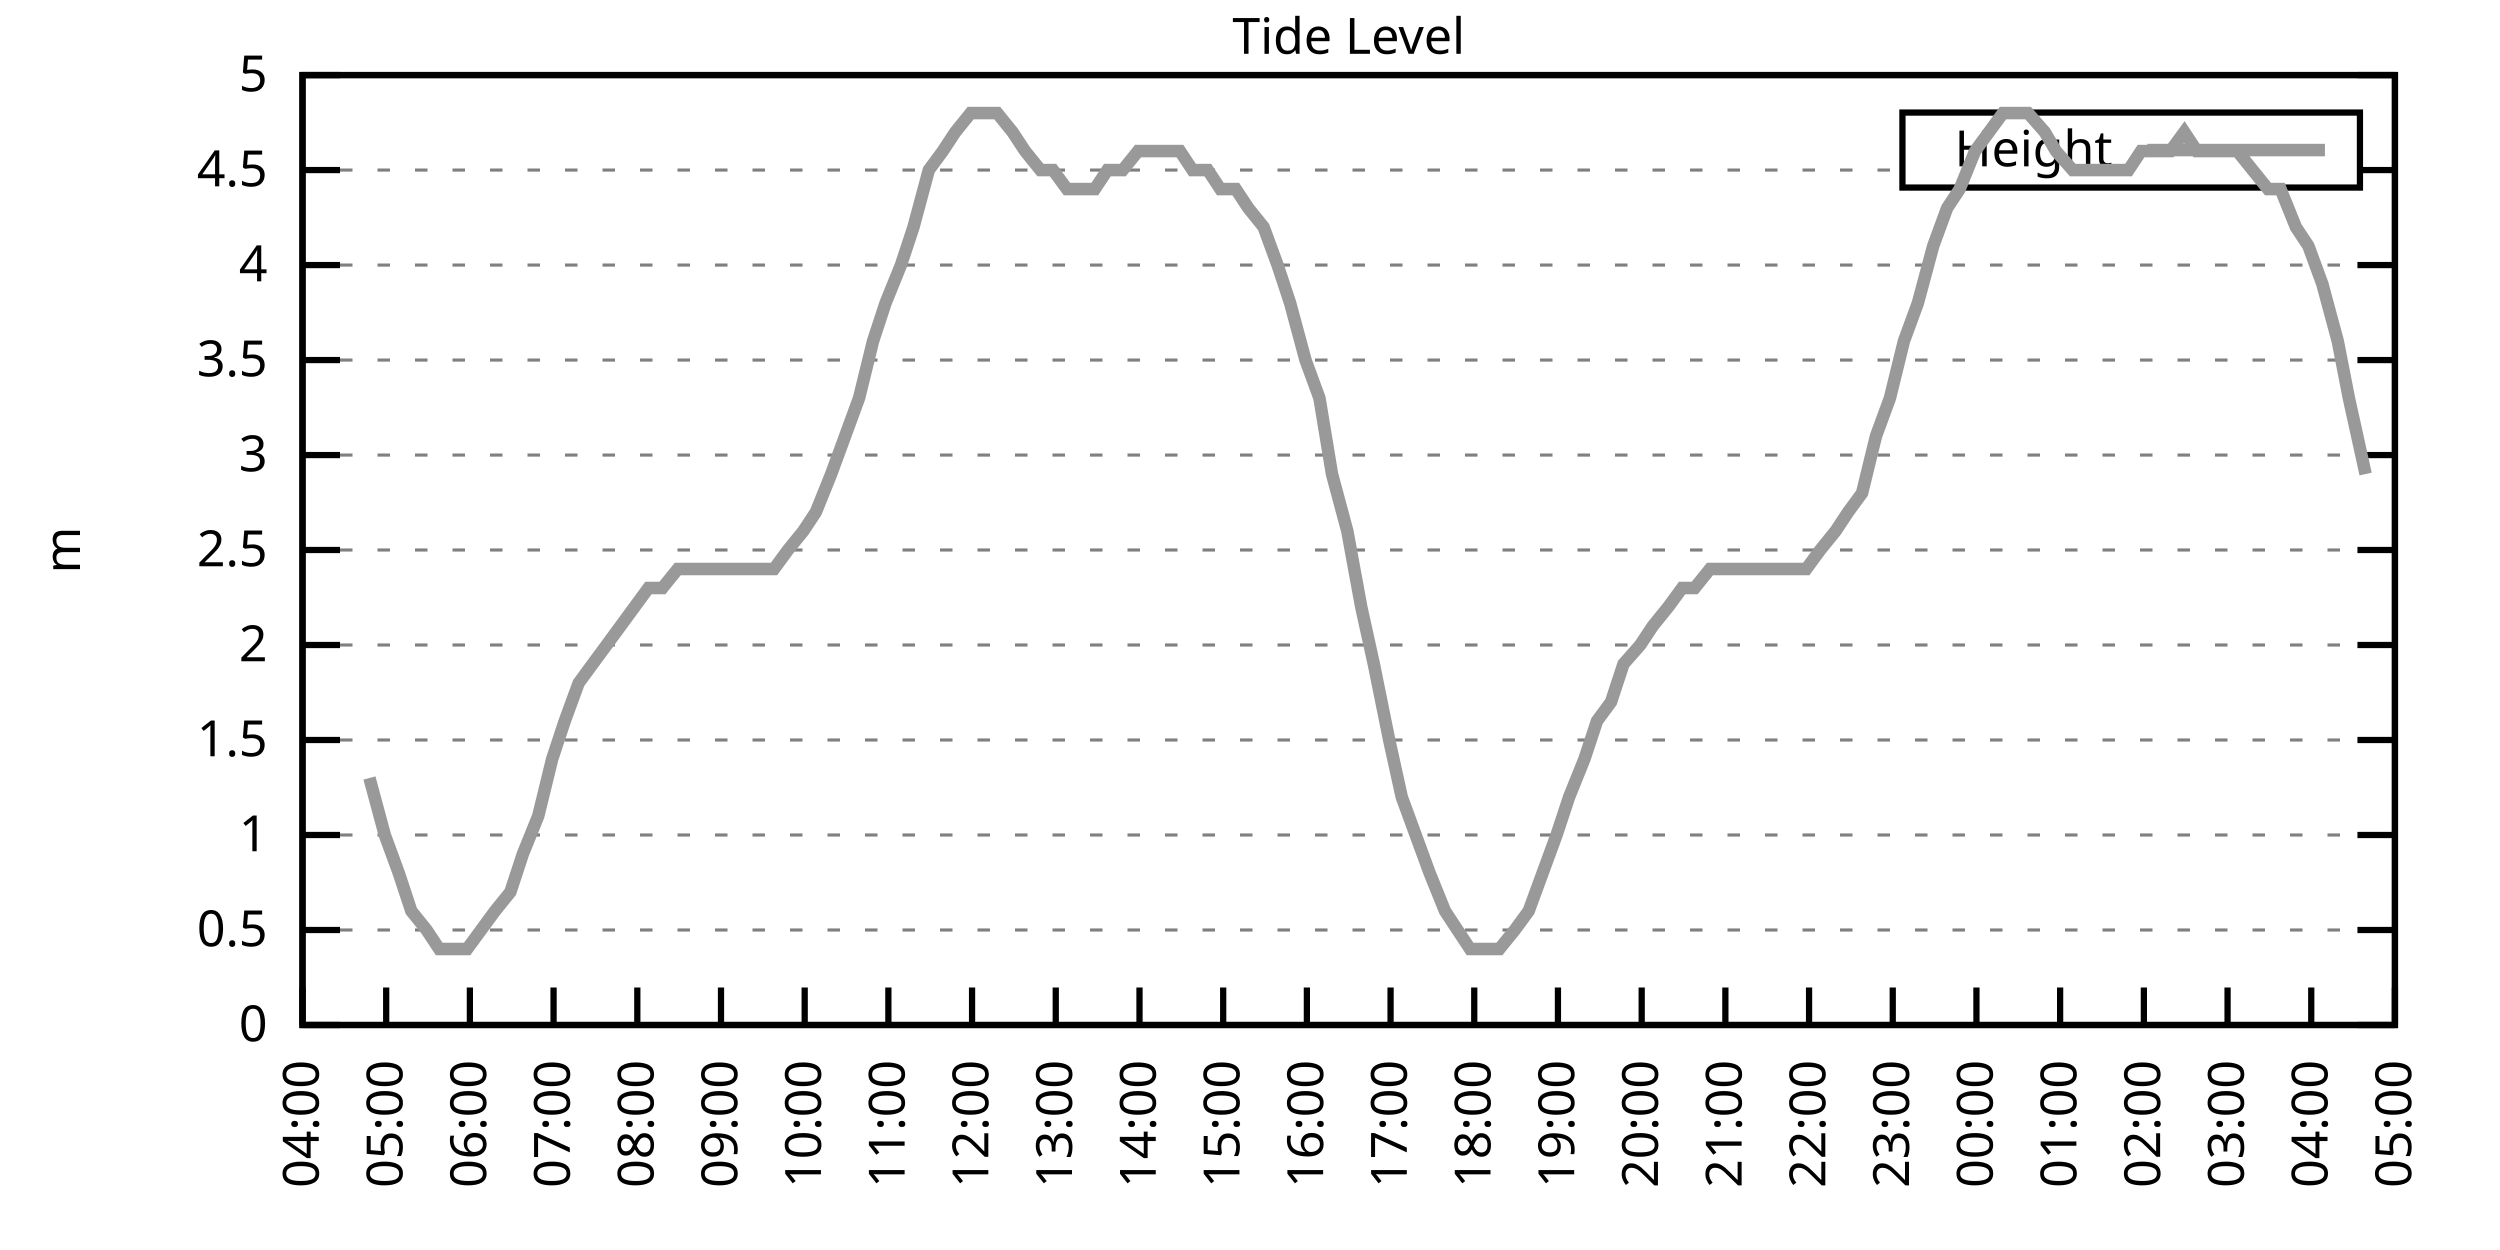
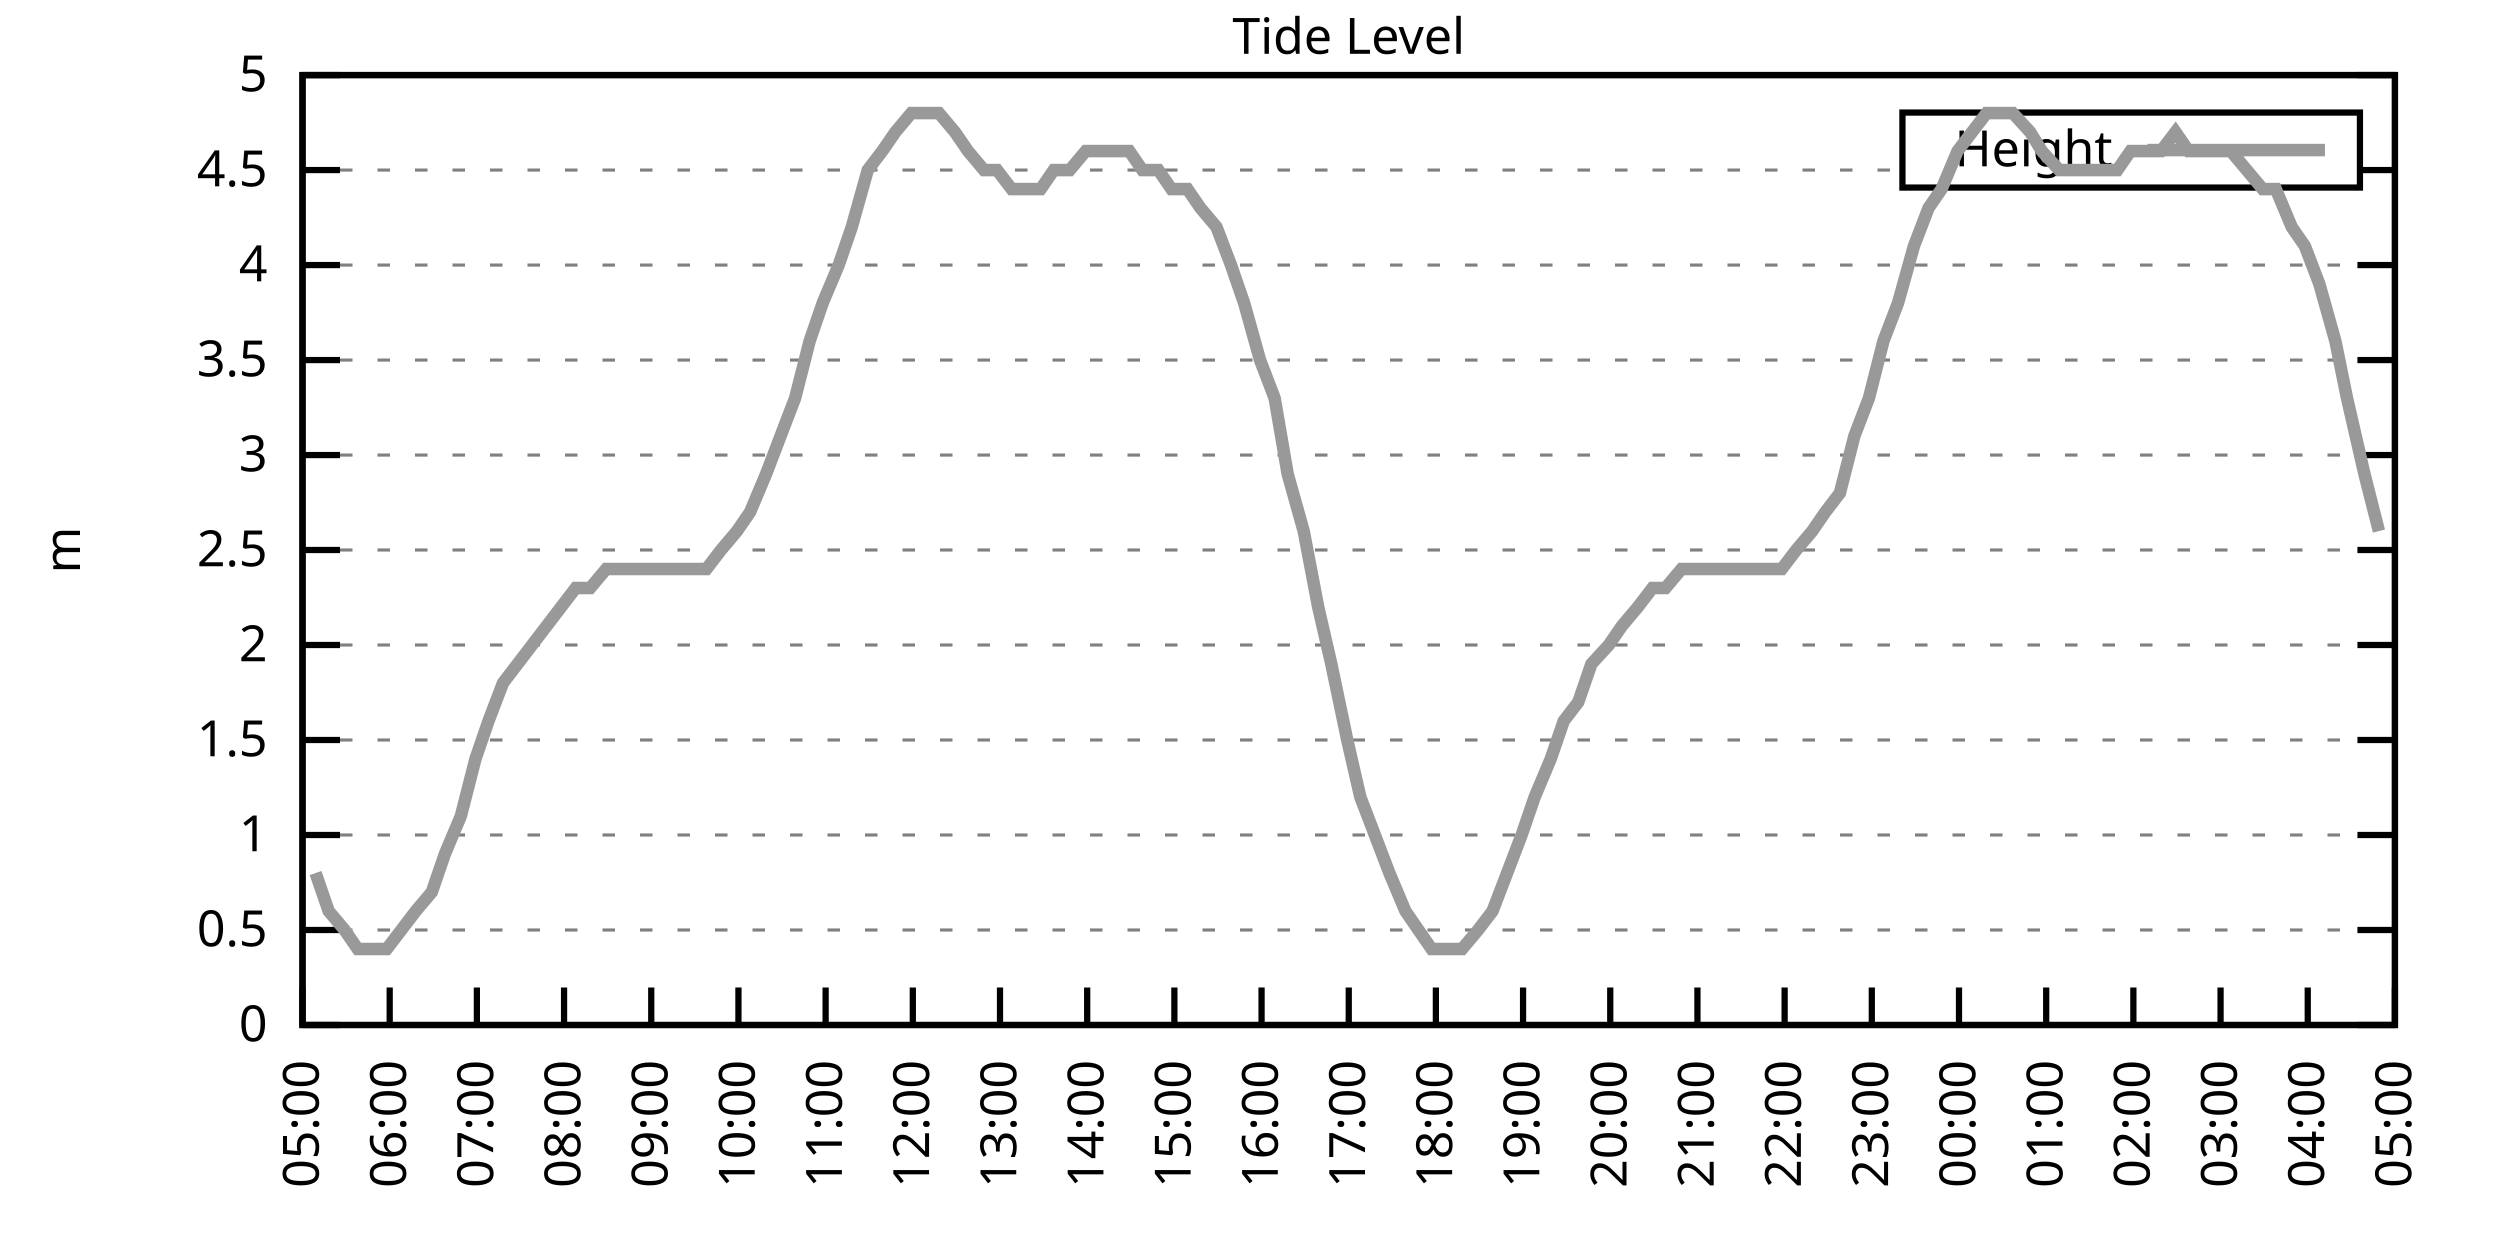
<svg xmlns="http://www.w3.org/2000/svg" xmlns:xlink="http://www.w3.org/1999/xlink" width="400" height="200" viewBox="0 0 400 200">
  <g id="gnuplot_canvas">
    <rect x="0" y="0" width="400" height="200" fill="none" />
    <defs>
      <circle id="gpDot" r="0.5" stroke-width="0.5" stroke="currentColor" />
      <path id="gpPt0" stroke-width="0.333" stroke="currentColor" d="M-1,0 h2 M0,-1 v2" />
      <path id="gpPt1" stroke-width="0.333" stroke="currentColor" d="M-1,-1 L1,1 M1,-1 L-1,1" />
      <path id="gpPt2" stroke-width="0.333" stroke="currentColor" d="M-1,0 L1,0 M0,-1 L0,1 M-1,-1 L1,1 M-1,1 L1,-1" />
      <rect id="gpPt3" stroke-width="0.333" stroke="currentColor" x="-1" y="-1" width="2" height="2" />
      <rect id="gpPt4" stroke-width="0.333" stroke="currentColor" fill="currentColor" x="-1" y="-1" width="2" height="2" />
      <circle id="gpPt5" stroke-width="0.333" stroke="currentColor" cx="0" cy="0" r="1" />
      <use xlink:href="#gpPt5" id="gpPt6" fill="currentColor" stroke="none" />
      <path id="gpPt7" stroke-width="0.333" stroke="currentColor" d="M0,-1.33 L-1.33,0.67 L1.33,0.67 z" />
      <use xlink:href="#gpPt7" id="gpPt8" fill="currentColor" stroke="none" />
      <use xlink:href="#gpPt7" id="gpPt9" stroke="currentColor" transform="rotate(180)" />
      <use xlink:href="#gpPt9" id="gpPt10" fill="currentColor" stroke="none" />
      <use xlink:href="#gpPt3" id="gpPt11" stroke="currentColor" transform="rotate(45)" />
      <use xlink:href="#gpPt11" id="gpPt12" fill="currentColor" stroke="none" />
      <path id="gpPt13" stroke-width="0.333" stroke="currentColor" d="M0,1.330 L1.265,0.411 L0.782,-1.067 L-0.782,-1.076 L-1.265,0.411 z" />
      <use xlink:href="#gpPt13" id="gpPt14" fill="currentColor" stroke="none" />
      <filter id="textbox" filterUnits="objectBoundingBox" x="0" y="0" height="1" width="1">
        <feFlood flood-color="white" flood-opacity="1" result="bgnd" />
        <feComposite in="SourceGraphic" in2="bgnd" operator="atop" />
      </filter>
      <filter id="greybox" filterUnits="objectBoundingBox" x="0" y="0" height="1" width="1">
        <feFlood flood-color="lightgrey" flood-opacity="1" result="grey" />
        <feComposite in="SourceGraphic" in2="grey" operator="atop" />
      </filter>
    </defs>
    <g fill="none" color="white" stroke="currentColor" stroke-width="1.00" stroke-linecap="butt" stroke-linejoin="miter">
</g>
    <g fill="none" color="black" stroke="currentColor" stroke-width="1.00" stroke-linecap="butt" stroke-linejoin="miter">
      <g stroke="none" shape-rendering="crispEdges">
        <polygon fill="rgb(255, 255, 255)" points="48.40,164.00 383.18,164.00 383.18,12.02 48.40,12.02 " />
      </g>
    </g>
    <g fill="none" color="black" stroke="currentColor" stroke-width="1.00" stroke-linecap="butt" stroke-linejoin="miter">
</g>
    <g fill="none" color="black" stroke="black" stroke-width="0.50" stroke-linecap="butt" stroke-linejoin="miter">
</g>
    <g fill="none" color="gray" stroke="currentColor" stroke-width="0.50" stroke-linecap="butt" stroke-linejoin="miter">
      <path stroke="gray" stroke-dasharray="2,4" class="gridline" d="M48.40,164.00 L383.19,164.00  " />
    </g>
    <g fill="none" color="gray" stroke="gray" stroke-width="1.00" stroke-linecap="butt" stroke-linejoin="miter">
</g>
    <g fill="none" color="black" stroke="currentColor" stroke-width="1.00" stroke-linecap="butt" stroke-linejoin="miter">
      <path stroke="black" d="M48.40,164.00 L54.40,164.00 M383.19,164.00 L377.19,164.00  " />
      <g transform="translate(42.80,166.60)" stroke="none" fill="black" font-family="Sans" font-size="8.00" text-anchor="end">
        <text>
          <tspan font-family="Sans"> 0</tspan>
        </text>
      </g>
    </g>
    <g fill="none" color="black" stroke="currentColor" stroke-width="1.00" stroke-linecap="butt" stroke-linejoin="miter">
</g>
    <g fill="none" color="black" stroke="black" stroke-width="0.50" stroke-linecap="butt" stroke-linejoin="miter">
</g>
    <g fill="none" color="gray" stroke="currentColor" stroke-width="0.50" stroke-linecap="butt" stroke-linejoin="miter">
      <path stroke="gray" stroke-dasharray="2,4" class="gridline" d="M48.40,148.80 L383.19,148.80  " />
    </g>
    <g fill="none" color="gray" stroke="gray" stroke-width="1.00" stroke-linecap="butt" stroke-linejoin="miter">
</g>
    <g fill="none" color="black" stroke="currentColor" stroke-width="1.00" stroke-linecap="butt" stroke-linejoin="miter">
      <path stroke="black" d="M48.40,148.80 L54.40,148.80 M383.19,148.80 L377.19,148.80  " />
      <g transform="translate(42.80,151.40)" stroke="none" fill="black" font-family="Sans" font-size="8.00" text-anchor="end">
        <text>
          <tspan font-family="Sans"> 0.5</tspan>
        </text>
      </g>
    </g>
    <g fill="none" color="black" stroke="currentColor" stroke-width="1.00" stroke-linecap="butt" stroke-linejoin="miter">
</g>
    <g fill="none" color="black" stroke="black" stroke-width="0.50" stroke-linecap="butt" stroke-linejoin="miter">
</g>
    <g fill="none" color="gray" stroke="currentColor" stroke-width="0.50" stroke-linecap="butt" stroke-linejoin="miter">
      <path stroke="gray" stroke-dasharray="2,4" class="gridline" d="M48.40,133.60 L383.19,133.60  " />
    </g>
    <g fill="none" color="gray" stroke="gray" stroke-width="1.00" stroke-linecap="butt" stroke-linejoin="miter">
</g>
    <g fill="none" color="black" stroke="currentColor" stroke-width="1.00" stroke-linecap="butt" stroke-linejoin="miter">
      <path stroke="black" d="M48.40,133.60 L54.40,133.60 M383.19,133.60 L377.19,133.60  " />
      <g transform="translate(42.80,136.20)" stroke="none" fill="black" font-family="Sans" font-size="8.00" text-anchor="end">
        <text>
          <tspan font-family="Sans"> 1</tspan>
        </text>
      </g>
    </g>
    <g fill="none" color="black" stroke="currentColor" stroke-width="1.00" stroke-linecap="butt" stroke-linejoin="miter">
</g>
    <g fill="none" color="black" stroke="black" stroke-width="0.50" stroke-linecap="butt" stroke-linejoin="miter">
</g>
    <g fill="none" color="gray" stroke="currentColor" stroke-width="0.50" stroke-linecap="butt" stroke-linejoin="miter">
      <path stroke="gray" stroke-dasharray="2,4" class="gridline" d="M48.40,118.40 L383.19,118.40  " />
    </g>
    <g fill="none" color="gray" stroke="gray" stroke-width="1.00" stroke-linecap="butt" stroke-linejoin="miter">
</g>
    <g fill="none" color="black" stroke="currentColor" stroke-width="1.00" stroke-linecap="butt" stroke-linejoin="miter">
      <path stroke="black" d="M48.40,118.40 L54.40,118.40 M383.19,118.40 L377.19,118.40  " />
      <g transform="translate(42.80,121.00)" stroke="none" fill="black" font-family="Sans" font-size="8.00" text-anchor="end">
        <text>
          <tspan font-family="Sans"> 1.5</tspan>
        </text>
      </g>
    </g>
    <g fill="none" color="black" stroke="currentColor" stroke-width="1.00" stroke-linecap="butt" stroke-linejoin="miter">
</g>
    <g fill="none" color="black" stroke="black" stroke-width="0.50" stroke-linecap="butt" stroke-linejoin="miter">
</g>
    <g fill="none" color="gray" stroke="currentColor" stroke-width="0.50" stroke-linecap="butt" stroke-linejoin="miter">
      <path stroke="gray" stroke-dasharray="2,4" class="gridline" d="M48.40,103.20 L383.19,103.20  " />
    </g>
    <g fill="none" color="gray" stroke="gray" stroke-width="1.00" stroke-linecap="butt" stroke-linejoin="miter">
</g>
    <g fill="none" color="black" stroke="currentColor" stroke-width="1.00" stroke-linecap="butt" stroke-linejoin="miter">
      <path stroke="black" d="M48.40,103.20 L54.40,103.20 M383.19,103.20 L377.19,103.20  " />
      <g transform="translate(42.80,105.80)" stroke="none" fill="black" font-family="Sans" font-size="8.00" text-anchor="end">
        <text>
          <tspan font-family="Sans"> 2</tspan>
        </text>
      </g>
    </g>
    <g fill="none" color="black" stroke="currentColor" stroke-width="1.00" stroke-linecap="butt" stroke-linejoin="miter">
</g>
    <g fill="none" color="black" stroke="black" stroke-width="0.50" stroke-linecap="butt" stroke-linejoin="miter">
</g>
    <g fill="none" color="gray" stroke="currentColor" stroke-width="0.50" stroke-linecap="butt" stroke-linejoin="miter">
      <path stroke="gray" stroke-dasharray="2,4" class="gridline" d="M48.40,88.00 L383.19,88.00  " />
    </g>
    <g fill="none" color="gray" stroke="gray" stroke-width="1.00" stroke-linecap="butt" stroke-linejoin="miter">
</g>
    <g fill="none" color="black" stroke="currentColor" stroke-width="1.00" stroke-linecap="butt" stroke-linejoin="miter">
      <path stroke="black" d="M48.40,88.00 L54.40,88.00 M383.19,88.00 L377.19,88.00  " />
      <g transform="translate(42.80,90.60)" stroke="none" fill="black" font-family="Sans" font-size="8.00" text-anchor="end">
        <text>
          <tspan font-family="Sans"> 2.5</tspan>
        </text>
      </g>
    </g>
    <g fill="none" color="black" stroke="currentColor" stroke-width="1.00" stroke-linecap="butt" stroke-linejoin="miter">
</g>
    <g fill="none" color="black" stroke="black" stroke-width="0.50" stroke-linecap="butt" stroke-linejoin="miter">
</g>
    <g fill="none" color="gray" stroke="currentColor" stroke-width="0.50" stroke-linecap="butt" stroke-linejoin="miter">
      <path stroke="gray" stroke-dasharray="2,4" class="gridline" d="M48.40,72.81 L383.19,72.81  " />
    </g>
    <g fill="none" color="gray" stroke="gray" stroke-width="1.00" stroke-linecap="butt" stroke-linejoin="miter">
</g>
    <g fill="none" color="black" stroke="currentColor" stroke-width="1.00" stroke-linecap="butt" stroke-linejoin="miter">
      <path stroke="black" d="M48.40,72.81 L54.40,72.81 M383.19,72.81 L377.19,72.81  " />
      <g transform="translate(42.80,75.41)" stroke="none" fill="black" font-family="Sans" font-size="8.00" text-anchor="end">
        <text>
          <tspan font-family="Sans"> 3</tspan>
        </text>
      </g>
    </g>
    <g fill="none" color="black" stroke="currentColor" stroke-width="1.00" stroke-linecap="butt" stroke-linejoin="miter">
</g>
    <g fill="none" color="black" stroke="black" stroke-width="0.50" stroke-linecap="butt" stroke-linejoin="miter">
</g>
    <g fill="none" color="gray" stroke="currentColor" stroke-width="0.50" stroke-linecap="butt" stroke-linejoin="miter">
      <path stroke="gray" stroke-dasharray="2,4" class="gridline" d="M48.40,57.61 L383.19,57.61  " />
    </g>
    <g fill="none" color="gray" stroke="gray" stroke-width="1.00" stroke-linecap="butt" stroke-linejoin="miter">
</g>
    <g fill="none" color="black" stroke="currentColor" stroke-width="1.00" stroke-linecap="butt" stroke-linejoin="miter">
      <path stroke="black" d="M48.40,57.61 L54.40,57.61 M383.19,57.61 L377.19,57.61  " />
      <g transform="translate(42.80,60.21)" stroke="none" fill="black" font-family="Sans" font-size="8.00" text-anchor="end">
        <text>
          <tspan font-family="Sans"> 3.5</tspan>
        </text>
      </g>
    </g>
    <g fill="none" color="black" stroke="currentColor" stroke-width="1.00" stroke-linecap="butt" stroke-linejoin="miter">
</g>
    <g fill="none" color="black" stroke="black" stroke-width="0.50" stroke-linecap="butt" stroke-linejoin="miter">
</g>
    <g fill="none" color="gray" stroke="currentColor" stroke-width="0.50" stroke-linecap="butt" stroke-linejoin="miter">
      <path stroke="gray" stroke-dasharray="2,4" class="gridline" d="M48.40,42.41 L383.19,42.41  " />
    </g>
    <g fill="none" color="gray" stroke="gray" stroke-width="1.00" stroke-linecap="butt" stroke-linejoin="miter">
</g>
    <g fill="none" color="black" stroke="currentColor" stroke-width="1.00" stroke-linecap="butt" stroke-linejoin="miter">
      <path stroke="black" d="M48.40,42.41 L54.40,42.41 M383.19,42.41 L377.19,42.41  " />
      <g transform="translate(42.80,45.01)" stroke="none" fill="black" font-family="Sans" font-size="8.00" text-anchor="end">
        <text>
          <tspan font-family="Sans"> 4</tspan>
        </text>
      </g>
    </g>
    <g fill="none" color="black" stroke="currentColor" stroke-width="1.00" stroke-linecap="butt" stroke-linejoin="miter">
</g>
    <g fill="none" color="black" stroke="black" stroke-width="0.50" stroke-linecap="butt" stroke-linejoin="miter">
</g>
    <g fill="none" color="gray" stroke="currentColor" stroke-width="0.50" stroke-linecap="butt" stroke-linejoin="miter">
      <path stroke="gray" stroke-dasharray="2,4" class="gridline" d="M48.40,27.21 L304.39,27.21 M377.59,27.21 L383.19,27.21  " />
    </g>
    <g fill="none" color="gray" stroke="gray" stroke-width="1.00" stroke-linecap="butt" stroke-linejoin="miter">
</g>
    <g fill="none" color="black" stroke="currentColor" stroke-width="1.00" stroke-linecap="butt" stroke-linejoin="miter">
      <path stroke="black" d="M48.40,27.21 L54.40,27.21 M383.19,27.21 L377.19,27.21  " />
      <g transform="translate(42.80,29.81)" stroke="none" fill="black" font-family="Sans" font-size="8.00" text-anchor="end">
        <text>
          <tspan font-family="Sans"> 4.5</tspan>
        </text>
      </g>
    </g>
    <g fill="none" color="black" stroke="currentColor" stroke-width="1.00" stroke-linecap="butt" stroke-linejoin="miter">
</g>
    <g fill="none" color="black" stroke="black" stroke-width="0.50" stroke-linecap="butt" stroke-linejoin="miter">
</g>
    <g fill="none" color="gray" stroke="currentColor" stroke-width="0.50" stroke-linecap="butt" stroke-linejoin="miter">
      <path stroke="gray" stroke-dasharray="2,4" class="gridline" d="M48.40,12.01 L383.19,12.01  " />
    </g>
    <g fill="none" color="gray" stroke="gray" stroke-width="1.00" stroke-linecap="butt" stroke-linejoin="miter">
</g>
    <g fill="none" color="black" stroke="currentColor" stroke-width="1.00" stroke-linecap="butt" stroke-linejoin="miter">
      <path stroke="black" d="M48.40,12.01 L54.40,12.01 M383.19,12.01 L377.19,12.01  " />
      <g transform="translate(42.80,14.61)" stroke="none" fill="black" font-family="Sans" font-size="8.00" text-anchor="end">
        <text>
          <tspan font-family="Sans"> 5</tspan>
        </text>
      </g>
    </g>
    <g fill="none" color="black" stroke="currentColor" stroke-width="1.00" stroke-linecap="butt" stroke-linejoin="miter">
      <path stroke="black" d="M48.40,164.00 L48.40,158.00  " />
      <g transform="translate(51.00,169.60) rotate(270.00)" stroke="none" fill="black" font-family="Sans" font-size="8.00" text-anchor="end">
        <text>
-           <tspan font-family="Sans">04:00</tspan>
-         </text>
-       </g>
-     </g>
-     <g fill="none" color="black" stroke="currentColor" stroke-width="1.00" stroke-linecap="butt" stroke-linejoin="miter">
-       <path stroke="black" d="M61.79,164.00 L61.79,158.00  " />
-       <g transform="translate(64.39,169.60) rotate(270.00)" stroke="none" fill="black" font-family="Sans" font-size="8.00" text-anchor="end">
-         <text>
          <tspan font-family="Sans">05:00</tspan>
        </text>
      </g>
    </g>
    <g fill="none" color="black" stroke="currentColor" stroke-width="1.00" stroke-linecap="butt" stroke-linejoin="miter">
-       <path stroke="black" d="M75.18,164.00 L75.18,158.00  " />
-       <g transform="translate(77.78,169.60) rotate(270.00)" stroke="none" fill="black" font-family="Sans" font-size="8.00" text-anchor="end">
+       <path stroke="black" d="M62.35,164.00 L62.35,158.00  " />
+       <g transform="translate(64.95,169.60) rotate(270.00)" stroke="none" fill="black" font-family="Sans" font-size="8.00" text-anchor="end">
        <text>
          <tspan font-family="Sans">06:00</tspan>
        </text>
      </g>
    </g>
    <g fill="none" color="black" stroke="currentColor" stroke-width="1.00" stroke-linecap="butt" stroke-linejoin="miter">
-       <path stroke="black" d="M88.57,164.00 L88.57,158.00  " />
-       <g transform="translate(91.17,169.60) rotate(270.00)" stroke="none" fill="black" font-family="Sans" font-size="8.00" text-anchor="end">
+       <path stroke="black" d="M76.30,164.00 L76.30,158.00  " />
+       <g transform="translate(78.90,169.60) rotate(270.00)" stroke="none" fill="black" font-family="Sans" font-size="8.00" text-anchor="end">
        <text>
          <tspan font-family="Sans">07:00</tspan>
        </text>
      </g>
    </g>
    <g fill="none" color="black" stroke="currentColor" stroke-width="1.00" stroke-linecap="butt" stroke-linejoin="miter">
-       <path stroke="black" d="M101.97,164.00 L101.97,158.00  " />
-       <g transform="translate(104.57,169.60) rotate(270.00)" stroke="none" fill="black" font-family="Sans" font-size="8.00" text-anchor="end">
+       <path stroke="black" d="M90.25,164.00 L90.25,158.00  " />
+       <g transform="translate(92.85,169.60) rotate(270.00)" stroke="none" fill="black" font-family="Sans" font-size="8.00" text-anchor="end">
        <text>
          <tspan font-family="Sans">08:00</tspan>
        </text>
      </g>
    </g>
    <g fill="none" color="black" stroke="currentColor" stroke-width="1.00" stroke-linecap="butt" stroke-linejoin="miter">
-       <path stroke="black" d="M115.36,164.00 L115.36,158.00  " />
-       <g transform="translate(117.96,169.60) rotate(270.00)" stroke="none" fill="black" font-family="Sans" font-size="8.00" text-anchor="end">
+       <path stroke="black" d="M104.20,164.00 L104.20,158.00  " />
+       <g transform="translate(106.80,169.60) rotate(270.00)" stroke="none" fill="black" font-family="Sans" font-size="8.00" text-anchor="end">
        <text>
          <tspan font-family="Sans">09:00</tspan>
        </text>
      </g>
    </g>
    <g fill="none" color="black" stroke="currentColor" stroke-width="1.00" stroke-linecap="butt" stroke-linejoin="miter">
-       <path stroke="black" d="M128.75,164.00 L128.75,158.00  " />
-       <g transform="translate(131.35,169.60) rotate(270.00)" stroke="none" fill="black" font-family="Sans" font-size="8.00" text-anchor="end">
+       <path stroke="black" d="M118.15,164.00 L118.15,158.00  " />
+       <g transform="translate(120.75,169.60) rotate(270.00)" stroke="none" fill="black" font-family="Sans" font-size="8.00" text-anchor="end">
        <text>
          <tspan font-family="Sans">10:00</tspan>
        </text>
      </g>
    </g>
    <g fill="none" color="black" stroke="currentColor" stroke-width="1.00" stroke-linecap="butt" stroke-linejoin="miter">
-       <path stroke="black" d="M142.14,164.00 L142.14,158.00  " />
-       <g transform="translate(144.74,169.60) rotate(270.00)" stroke="none" fill="black" font-family="Sans" font-size="8.00" text-anchor="end">
+       <path stroke="black" d="M132.10,164.00 L132.10,158.00  " />
+       <g transform="translate(134.70,169.60) rotate(270.00)" stroke="none" fill="black" font-family="Sans" font-size="8.00" text-anchor="end">
        <text>
          <tspan font-family="Sans">11:00</tspan>
        </text>
      </g>
    </g>
    <g fill="none" color="black" stroke="currentColor" stroke-width="1.00" stroke-linecap="butt" stroke-linejoin="miter">
-       <path stroke="black" d="M155.53,164.00 L155.53,158.00  " />
-       <g transform="translate(158.13,169.60) rotate(270.00)" stroke="none" fill="black" font-family="Sans" font-size="8.00" text-anchor="end">
+       <path stroke="black" d="M146.05,164.00 L146.05,158.00  " />
+       <g transform="translate(148.65,169.60) rotate(270.00)" stroke="none" fill="black" font-family="Sans" font-size="8.00" text-anchor="end">
        <text>
          <tspan font-family="Sans">12:00</tspan>
        </text>
      </g>
    </g>
    <g fill="none" color="black" stroke="currentColor" stroke-width="1.00" stroke-linecap="butt" stroke-linejoin="miter">
-       <path stroke="black" d="M168.92,164.00 L168.92,158.00  " />
-       <g transform="translate(171.52,169.60) rotate(270.00)" stroke="none" fill="black" font-family="Sans" font-size="8.00" text-anchor="end">
+       <path stroke="black" d="M160.00,164.00 L160.00,158.00  " />
+       <g transform="translate(162.60,169.60) rotate(270.00)" stroke="none" fill="black" font-family="Sans" font-size="8.00" text-anchor="end">
        <text>
          <tspan font-family="Sans">13:00</tspan>
        </text>
      </g>
    </g>
    <g fill="none" color="black" stroke="currentColor" stroke-width="1.00" stroke-linecap="butt" stroke-linejoin="miter">
-       <path stroke="black" d="M182.32,164.00 L182.32,158.00  " />
-       <g transform="translate(184.92,169.60) rotate(270.00)" stroke="none" fill="black" font-family="Sans" font-size="8.00" text-anchor="end">
+       <path stroke="black" d="M173.95,164.00 L173.95,158.00  " />
+       <g transform="translate(176.55,169.60) rotate(270.00)" stroke="none" fill="black" font-family="Sans" font-size="8.00" text-anchor="end">
        <text>
          <tspan font-family="Sans">14:00</tspan>
        </text>
      </g>
    </g>
    <g fill="none" color="black" stroke="currentColor" stroke-width="1.00" stroke-linecap="butt" stroke-linejoin="miter">
-       <path stroke="black" d="M195.71,164.00 L195.71,158.00  " />
-       <g transform="translate(198.31,169.60) rotate(270.00)" stroke="none" fill="black" font-family="Sans" font-size="8.00" text-anchor="end">
+       <path stroke="black" d="M187.90,164.00 L187.90,158.00  " />
+       <g transform="translate(190.50,169.60) rotate(270.00)" stroke="none" fill="black" font-family="Sans" font-size="8.00" text-anchor="end">
        <text>
          <tspan font-family="Sans">15:00</tspan>
        </text>
      </g>
    </g>
    <g fill="none" color="black" stroke="currentColor" stroke-width="1.00" stroke-linecap="butt" stroke-linejoin="miter">
-       <path stroke="black" d="M209.10,164.00 L209.10,158.00  " />
-       <g transform="translate(211.70,169.60) rotate(270.00)" stroke="none" fill="black" font-family="Sans" font-size="8.00" text-anchor="end">
+       <path stroke="black" d="M201.85,164.00 L201.85,158.00  " />
+       <g transform="translate(204.45,169.60) rotate(270.00)" stroke="none" fill="black" font-family="Sans" font-size="8.00" text-anchor="end">
        <text>
          <tspan font-family="Sans">16:00</tspan>
        </text>
      </g>
    </g>
    <g fill="none" color="black" stroke="currentColor" stroke-width="1.00" stroke-linecap="butt" stroke-linejoin="miter">
-       <path stroke="black" d="M222.49,164.00 L222.49,158.00  " />
-       <g transform="translate(225.09,169.60) rotate(270.00)" stroke="none" fill="black" font-family="Sans" font-size="8.00" text-anchor="end">
+       <path stroke="black" d="M215.80,164.00 L215.80,158.00  " />
+       <g transform="translate(218.40,169.60) rotate(270.00)" stroke="none" fill="black" font-family="Sans" font-size="8.00" text-anchor="end">
        <text>
          <tspan font-family="Sans">17:00</tspan>
        </text>
      </g>
    </g>
    <g fill="none" color="black" stroke="currentColor" stroke-width="1.00" stroke-linecap="butt" stroke-linejoin="miter">
-       <path stroke="black" d="M235.88,164.00 L235.88,158.00  " />
-       <g transform="translate(238.48,169.60) rotate(270.00)" stroke="none" fill="black" font-family="Sans" font-size="8.00" text-anchor="end">
+       <path stroke="black" d="M229.74,164.00 L229.74,158.00  " />
+       <g transform="translate(232.34,169.60) rotate(270.00)" stroke="none" fill="black" font-family="Sans" font-size="8.00" text-anchor="end">
        <text>
          <tspan font-family="Sans">18:00</tspan>
        </text>
      </g>
    </g>
    <g fill="none" color="black" stroke="currentColor" stroke-width="1.00" stroke-linecap="butt" stroke-linejoin="miter">
-       <path stroke="black" d="M249.27,164.00 L249.27,158.00  " />
-       <g transform="translate(251.87,169.60) rotate(270.00)" stroke="none" fill="black" font-family="Sans" font-size="8.00" text-anchor="end">
+       <path stroke="black" d="M243.69,164.00 L243.69,158.00  " />
+       <g transform="translate(246.29,169.60) rotate(270.00)" stroke="none" fill="black" font-family="Sans" font-size="8.00" text-anchor="end">
        <text>
          <tspan font-family="Sans">19:00</tspan>
        </text>
      </g>
    </g>
    <g fill="none" color="black" stroke="currentColor" stroke-width="1.00" stroke-linecap="butt" stroke-linejoin="miter">
-       <path stroke="black" d="M262.67,164.00 L262.67,158.00  " />
-       <g transform="translate(265.27,169.60) rotate(270.00)" stroke="none" fill="black" font-family="Sans" font-size="8.00" text-anchor="end">
+       <path stroke="black" d="M257.64,164.00 L257.64,158.00  " />
+       <g transform="translate(260.24,169.60) rotate(270.00)" stroke="none" fill="black" font-family="Sans" font-size="8.00" text-anchor="end">
        <text>
          <tspan font-family="Sans">20:00</tspan>
        </text>
      </g>
    </g>
    <g fill="none" color="black" stroke="currentColor" stroke-width="1.00" stroke-linecap="butt" stroke-linejoin="miter">
-       <path stroke="black" d="M276.06,164.00 L276.06,158.00  " />
-       <g transform="translate(278.66,169.60) rotate(270.00)" stroke="none" fill="black" font-family="Sans" font-size="8.00" text-anchor="end">
+       <path stroke="black" d="M271.59,164.00 L271.59,158.00  " />
+       <g transform="translate(274.19,169.60) rotate(270.00)" stroke="none" fill="black" font-family="Sans" font-size="8.00" text-anchor="end">
        <text>
          <tspan font-family="Sans">21:00</tspan>
        </text>
      </g>
    </g>
    <g fill="none" color="black" stroke="currentColor" stroke-width="1.00" stroke-linecap="butt" stroke-linejoin="miter">
-       <path stroke="black" d="M289.45,164.00 L289.45,158.00  " />
-       <g transform="translate(292.05,169.60) rotate(270.00)" stroke="none" fill="black" font-family="Sans" font-size="8.00" text-anchor="end">
+       <path stroke="black" d="M285.54,164.00 L285.54,158.00  " />
+       <g transform="translate(288.14,169.60) rotate(270.00)" stroke="none" fill="black" font-family="Sans" font-size="8.00" text-anchor="end">
        <text>
          <tspan font-family="Sans">22:00</tspan>
        </text>
      </g>
    </g>
    <g fill="none" color="black" stroke="currentColor" stroke-width="1.00" stroke-linecap="butt" stroke-linejoin="miter">
-       <path stroke="black" d="M302.84,164.00 L302.84,158.00  " />
-       <g transform="translate(305.44,169.60) rotate(270.00)" stroke="none" fill="black" font-family="Sans" font-size="8.00" text-anchor="end">
+       <path stroke="black" d="M299.49,164.00 L299.49,158.00  " />
+       <g transform="translate(302.09,169.60) rotate(270.00)" stroke="none" fill="black" font-family="Sans" font-size="8.00" text-anchor="end">
        <text>
          <tspan font-family="Sans">23:00</tspan>
        </text>
      </g>
    </g>
    <g fill="none" color="black" stroke="currentColor" stroke-width="1.00" stroke-linecap="butt" stroke-linejoin="miter">
-       <path stroke="black" d="M316.23,164.00 L316.23,158.00  " />
-       <g transform="translate(318.83,169.60) rotate(270.00)" stroke="none" fill="black" font-family="Sans" font-size="8.00" text-anchor="end">
+       <path stroke="black" d="M313.44,164.00 L313.44,158.00  " />
+       <g transform="translate(316.04,169.60) rotate(270.00)" stroke="none" fill="black" font-family="Sans" font-size="8.00" text-anchor="end">
        <text>
          <tspan font-family="Sans">00:00</tspan>
        </text>
      </g>
    </g>
    <g fill="none" color="black" stroke="currentColor" stroke-width="1.00" stroke-linecap="butt" stroke-linejoin="miter">
-       <path stroke="black" d="M329.62,164.00 L329.62,158.00  " />
-       <g transform="translate(332.22,169.60) rotate(270.00)" stroke="none" fill="black" font-family="Sans" font-size="8.00" text-anchor="end">
+       <path stroke="black" d="M327.39,164.00 L327.39,158.00  " />
+       <g transform="translate(329.99,169.60) rotate(270.00)" stroke="none" fill="black" font-family="Sans" font-size="8.00" text-anchor="end">
        <text>
          <tspan font-family="Sans">01:00</tspan>
        </text>
      </g>
    </g>
    <g fill="none" color="black" stroke="currentColor" stroke-width="1.00" stroke-linecap="butt" stroke-linejoin="miter">
-       <path stroke="black" d="M343.02,164.00 L343.02,158.00  " />
-       <g transform="translate(345.62,169.60) rotate(270.00)" stroke="none" fill="black" font-family="Sans" font-size="8.00" text-anchor="end">
+       <path stroke="black" d="M341.34,164.00 L341.34,158.00  " />
+       <g transform="translate(343.94,169.60) rotate(270.00)" stroke="none" fill="black" font-family="Sans" font-size="8.00" text-anchor="end">
        <text>
          <tspan font-family="Sans">02:00</tspan>
        </text>
      </g>
    </g>
    <g fill="none" color="black" stroke="currentColor" stroke-width="1.00" stroke-linecap="butt" stroke-linejoin="miter">
-       <path stroke="black" d="M356.41,164.00 L356.41,158.00  " />
-       <g transform="translate(359.01,169.60) rotate(270.00)" stroke="none" fill="black" font-family="Sans" font-size="8.00" text-anchor="end">
+       <path stroke="black" d="M355.29,164.00 L355.29,158.00  " />
+       <g transform="translate(357.89,169.60) rotate(270.00)" stroke="none" fill="black" font-family="Sans" font-size="8.00" text-anchor="end">
        <text>
          <tspan font-family="Sans">03:00</tspan>
        </text>
      </g>
    </g>
    <g fill="none" color="black" stroke="currentColor" stroke-width="1.00" stroke-linecap="butt" stroke-linejoin="miter">
-       <path stroke="black" d="M369.80,164.00 L369.80,158.00  " />
-       <g transform="translate(372.40,169.60) rotate(270.00)" stroke="none" fill="black" font-family="Sans" font-size="8.00" text-anchor="end">
+       <path stroke="black" d="M369.24,164.00 L369.24,158.00  " />
+       <g transform="translate(371.84,169.60) rotate(270.00)" stroke="none" fill="black" font-family="Sans" font-size="8.00" text-anchor="end">
        <text>
          <tspan font-family="Sans">04:00</tspan>
        </text>
      </g>
    </g>
    <g fill="none" color="black" stroke="currentColor" stroke-width="1.00" stroke-linecap="butt" stroke-linejoin="miter">
      <path stroke="black" d="M383.19,164.00 L383.19,158.00  " />
      <g transform="translate(385.79,169.60) rotate(270.00)" stroke="none" fill="black" font-family="Sans" font-size="8.00" text-anchor="end">
        <text>
          <tspan font-family="Sans">05:00</tspan>
        </text>
      </g>
    </g>
    <g fill="none" color="black" stroke="currentColor" stroke-width="1.00" stroke-linecap="butt" stroke-linejoin="miter">
</g>
    <g fill="none" color="black" stroke="currentColor" stroke-width="1.00" stroke-linecap="butt" stroke-linejoin="miter">
      <path stroke="black" d="M48.40,12.01 L48.40,164.00 L383.19,164.00 L383.19,12.01 L48.40,12.01 Z  " />
    </g>
    <g fill="none" color="black" stroke="currentColor" stroke-width="1.00" stroke-linecap="butt" stroke-linejoin="miter">
</g>
    <g fill="none" color="black" stroke="currentColor" stroke-width="1.00" stroke-linecap="butt" stroke-linejoin="miter">
      <path stroke="black" d="M304.39,30.01 L304.39,18.01 L377.59,18.01 L377.59,30.01 L304.39,30.01 Z  " />
    </g>
    <g id="Tide_level_plot_1">
      <g fill="none" color="white" stroke="black" stroke-width="2.00" stroke-linecap="butt" stroke-linejoin="miter">
</g>
      <g fill="none" color="black" stroke="currentColor" stroke-width="2.00" stroke-linecap="butt" stroke-linejoin="miter">
        <g transform="translate(337.99,26.61)" stroke="none" fill="black" font-family="Sans" font-size="8.00" text-anchor="end">
          <text>
            <tspan font-family="Sans">Height</tspan>
          </text>
        </g>
      </g>
      <g fill="none" color="black" stroke="currentColor" stroke-width="2.00" stroke-linecap="butt" stroke-linejoin="miter">
-         <path stroke="rgb(153, 153, 153)" d="M343.59,24.01 L371.99,24.01 M59.11,124.48 L61.57,133.60 L63.80,139.68 L65.81,145.76 L68.26,148.80 L70.27,151.84   L72.50,151.84 L74.74,151.84 L76.97,148.80 L79.20,145.76 L81.66,142.72 L83.66,136.64 L86.12,130.56 L88.35,121.44   L90.36,115.36 L92.59,109.28 L94.82,106.24 L97.06,103.20 L99.29,100.16 L101.52,97.12 L103.75,94.08 L105.98,94.08   L108.44,91.04 L110.67,91.04 L112.68,91.04 L115.13,91.04 L117.37,91.04 L119.38,91.04 L121.83,91.04 L123.84,91.04   L126.07,88.00 L128.53,84.97 L130.54,81.93 L132.99,75.85 L135.22,69.77 L137.45,63.69 L139.69,54.57 L141.69,48.49   L144.15,42.41 L146.16,36.33 L148.61,27.21 L150.85,24.17 L152.85,21.13 L155.31,18.09 L157.32,18.09 L159.55,18.09   L162.01,21.13 L164.01,24.17 L166.47,27.21 L168.48,27.21 L170.71,30.25 L172.94,30.25 L175.17,30.25 L177.18,27.21   L179.64,27.21 L182.09,24.17 L184.32,24.17 L186.33,24.17 L188.79,24.17 L190.80,27.21 L193.25,27.21 L195.26,30.25   L197.72,30.25 L199.73,33.29 L202.18,36.33 L204.41,42.41 L206.42,48.49 L208.88,57.61 L211.11,63.69 L213.12,75.85   L215.57,84.97 L217.80,97.12 L219.81,106.24 L222.27,118.40 L224.28,127.52 L226.51,133.60 L228.74,139.68 L231.20,145.76   L233.20,148.80 L235.21,151.84 L237.89,151.84 L239.90,151.84 L242.36,148.80 L244.59,145.76 L246.82,139.68 L249.05,133.60   L251.06,127.52 L253.51,121.44 L255.52,115.36 L257.76,112.32 L259.76,106.24 L262.44,103.20 L264.45,100.16 L266.91,97.12   L269.14,94.08 L271.15,94.08 L273.60,91.04 L275.61,91.04 L277.84,91.04 L280.07,91.04 L282.53,91.04 L284.54,91.04   L286.99,91.04 L289.00,91.04 L291.23,88.00 L293.69,84.97 L295.70,81.93 L297.93,78.89 L300.16,69.77 L302.39,63.69   L304.63,54.57 L306.86,48.49 L309.31,39.37 L311.54,33.29 L313.55,30.25 L316.01,24.17 L318.24,21.13 L320.47,18.09   L322.70,18.09 L324.49,18.09 L327.17,21.13 L328.95,24.17 L331.63,27.21 L333.64,27.21 L336.10,27.21 L338.10,27.21   L340.56,27.21 L342.57,24.17 L344.80,24.17 L347.26,24.17 L349.49,21.13 L351.50,24.17 L353.95,24.17 L356.18,24.17   L357.97,24.17 L360.42,27.21 L362.88,30.25 L364.89,30.25 L367.34,36.33 L369.35,39.37 L371.58,45.45 L374.04,54.57   L375.82,63.69 L378.50,75.85  " />
+         <path stroke="rgb(153, 153, 153)" d="M343.59,24.01 L371.99,24.01 M50.49,139.68 L52.58,145.76 L55.14,148.80 L57.23,151.84 L59.56,151.84 L61.88,151.84   L64.21,148.80 L66.53,145.76 L69.09,142.72 L71.18,136.64 L73.74,130.56 L76.07,121.44 L78.16,115.36 L80.48,109.28   L82.81,106.24 L85.13,103.20 L87.46,100.16 L89.78,97.12 L92.11,94.08 L94.43,94.08 L96.99,91.04 L99.32,91.04   L101.41,91.04 L103.97,91.04 L106.29,91.04 L108.38,91.04 L110.94,91.04 L113.03,91.04 L115.36,88.00 L117.92,84.97   L120.01,81.93 L122.57,75.85 L124.89,69.77 L127.22,63.69 L129.54,54.57 L131.63,48.49 L134.19,42.41 L136.28,36.33   L138.84,27.21 L141.16,24.17 L143.26,21.13 L145.81,18.09 L147.91,18.09 L150.23,18.09 L152.79,21.13 L154.88,24.17   L157.44,27.21 L159.53,27.21 L161.86,30.25 L164.18,30.25 L166.51,30.25 L168.60,27.21 L171.16,27.21 L173.71,24.17   L176.04,24.17 L178.13,24.17 L180.69,24.17 L182.78,27.21 L185.34,27.21 L187.43,30.25 L189.99,30.25 L192.08,33.29   L194.64,36.33 L196.96,42.41 L199.06,48.49 L201.61,57.61 L203.94,63.69 L206.03,75.85 L208.59,84.97 L210.91,97.12   L213.01,106.24 L215.56,118.40 L217.65,127.52 L219.98,133.60 L222.30,139.68 L224.86,145.76 L226.95,148.80 L229.05,151.84   L231.84,151.84 L233.93,151.84 L236.49,148.80 L238.81,145.76 L241.14,139.68 L243.46,133.60 L245.55,127.52 L248.11,121.44   L250.20,115.36 L252.53,112.32 L254.62,106.24 L257.41,103.20 L259.50,100.16 L262.06,97.12 L264.39,94.08 L266.48,94.08   L269.04,91.04 L271.13,91.04 L273.45,91.04 L275.78,91.04 L278.34,91.04 L280.43,91.04 L282.99,91.04 L285.08,91.04   L287.40,88.00 L289.96,84.97 L292.05,81.93 L294.38,78.89 L296.70,69.77 L299.03,63.69 L301.35,54.57 L303.68,48.49   L306.23,39.37 L308.56,33.29 L310.65,30.25 L313.21,24.17 L315.53,21.13 L317.86,18.09 L320.18,18.09 L322.04,18.09   L324.83,21.13 L326.69,24.17 L329.48,27.21 L331.58,27.21 L334.13,27.21 L336.23,27.21 L338.78,27.21 L340.88,24.17   L343.20,24.17 L345.76,24.17 L348.08,21.13 L350.18,24.17 L352.73,24.17 L355.06,24.17 L356.92,24.17 L359.48,27.21   L362.03,30.25 L364.13,30.25 L366.68,36.33 L368.78,39.37 L371.10,45.45 L373.66,54.57 L375.52,63.69 L378.31,75.85   L380.63,84.97  " />
      </g>
    </g>
    <g fill="none" color="black" stroke="currentColor" stroke-width="2.00" stroke-linecap="butt" stroke-linejoin="miter">
</g>
    <g fill="none" color="black" stroke="black" stroke-width="1.00" stroke-linecap="butt" stroke-linejoin="miter">
</g>
    <g fill="none" color="black" stroke="currentColor" stroke-width="1.00" stroke-linecap="butt" stroke-linejoin="miter">
      <path stroke="black" d="M48.40,12.01 L48.40,164.00 L383.19,164.00 L383.19,12.01 L48.40,12.01 Z  " />
      <g transform="translate(12.80,88.01) rotate(270.00)" stroke="none" fill="black" font-family="Sans" font-size="8.00" text-anchor="middle">
        <text>
          <tspan font-family="Sans">m</tspan>
        </text>
      </g>
    </g>
    <g fill="none" color="black" stroke="currentColor" stroke-width="1.00" stroke-linecap="butt" stroke-linejoin="miter">
</g>
    <g fill="none" color="black" stroke="currentColor" stroke-width="1.00" stroke-linecap="butt" stroke-linejoin="miter">
      <g transform="translate(215.79,8.61)" stroke="none" fill="black" font-family="Sans" font-size="8.00" text-anchor="middle">
        <text>
          <tspan font-family="Sans">Tide Level</tspan>
        </text>
      </g>
    </g>
    <g fill="none" color="black" stroke="currentColor" stroke-width="1.00" stroke-linecap="butt" stroke-linejoin="miter">
</g>
  </g>
</svg>
